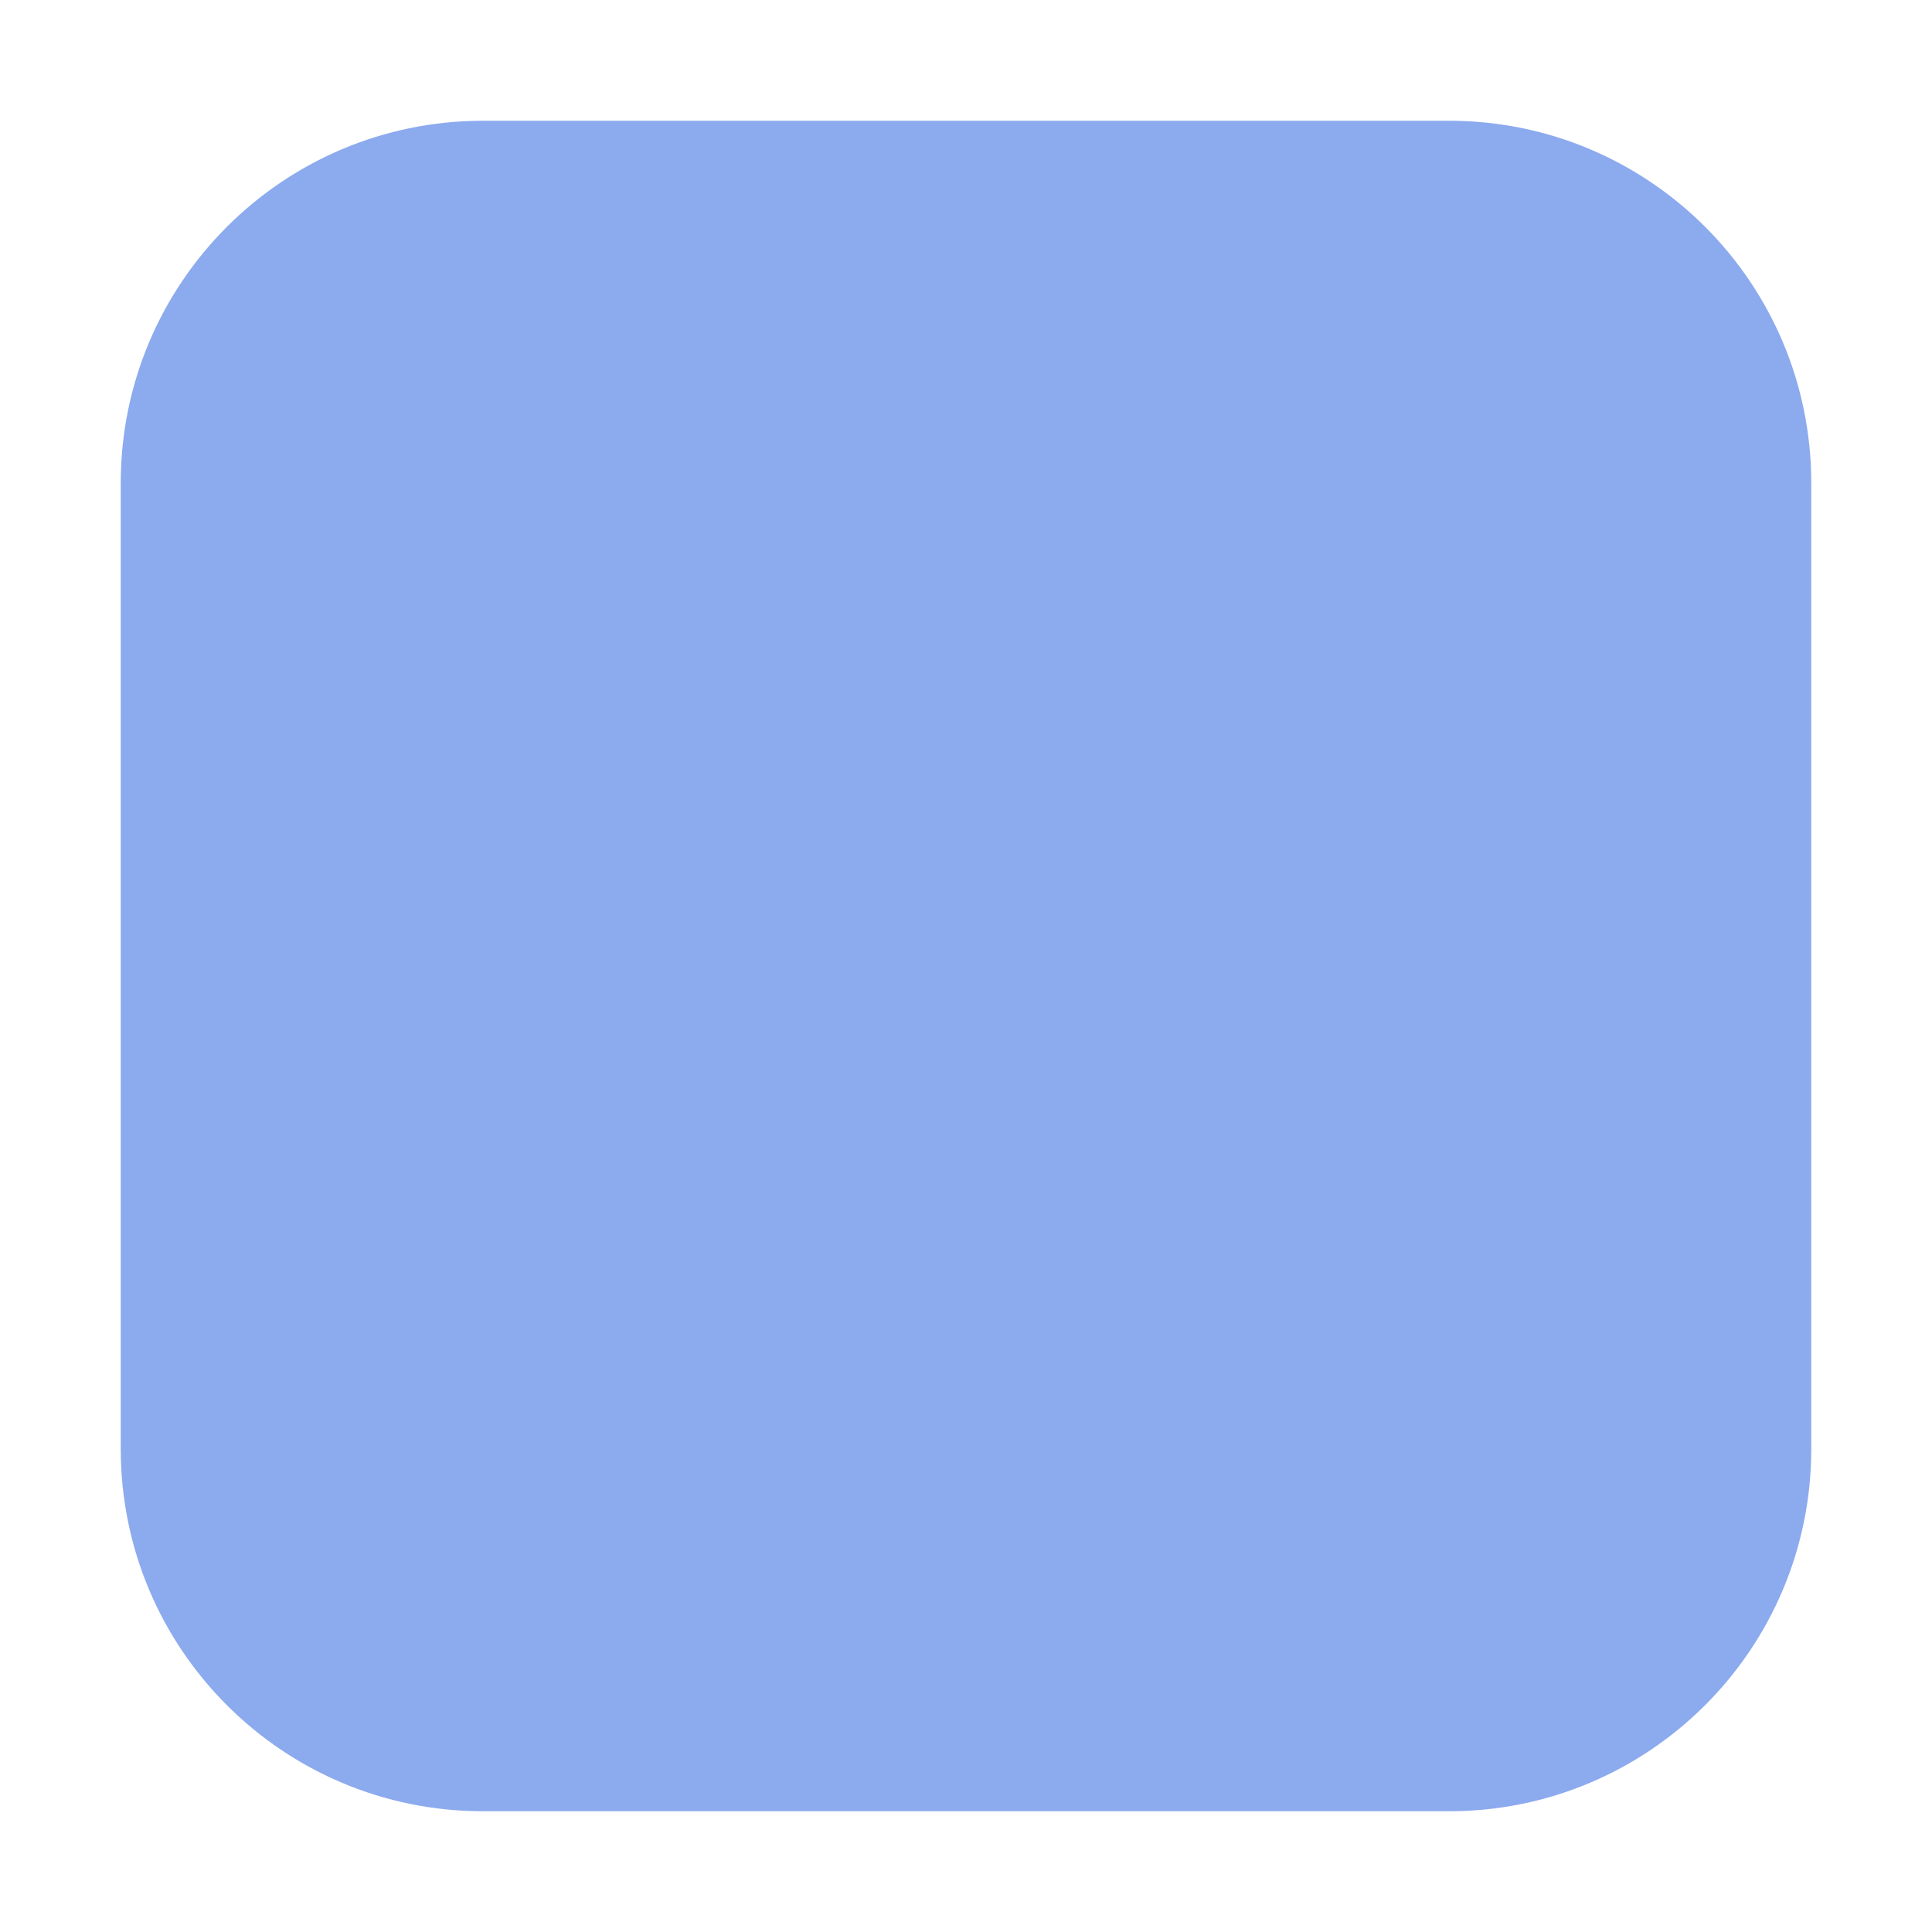
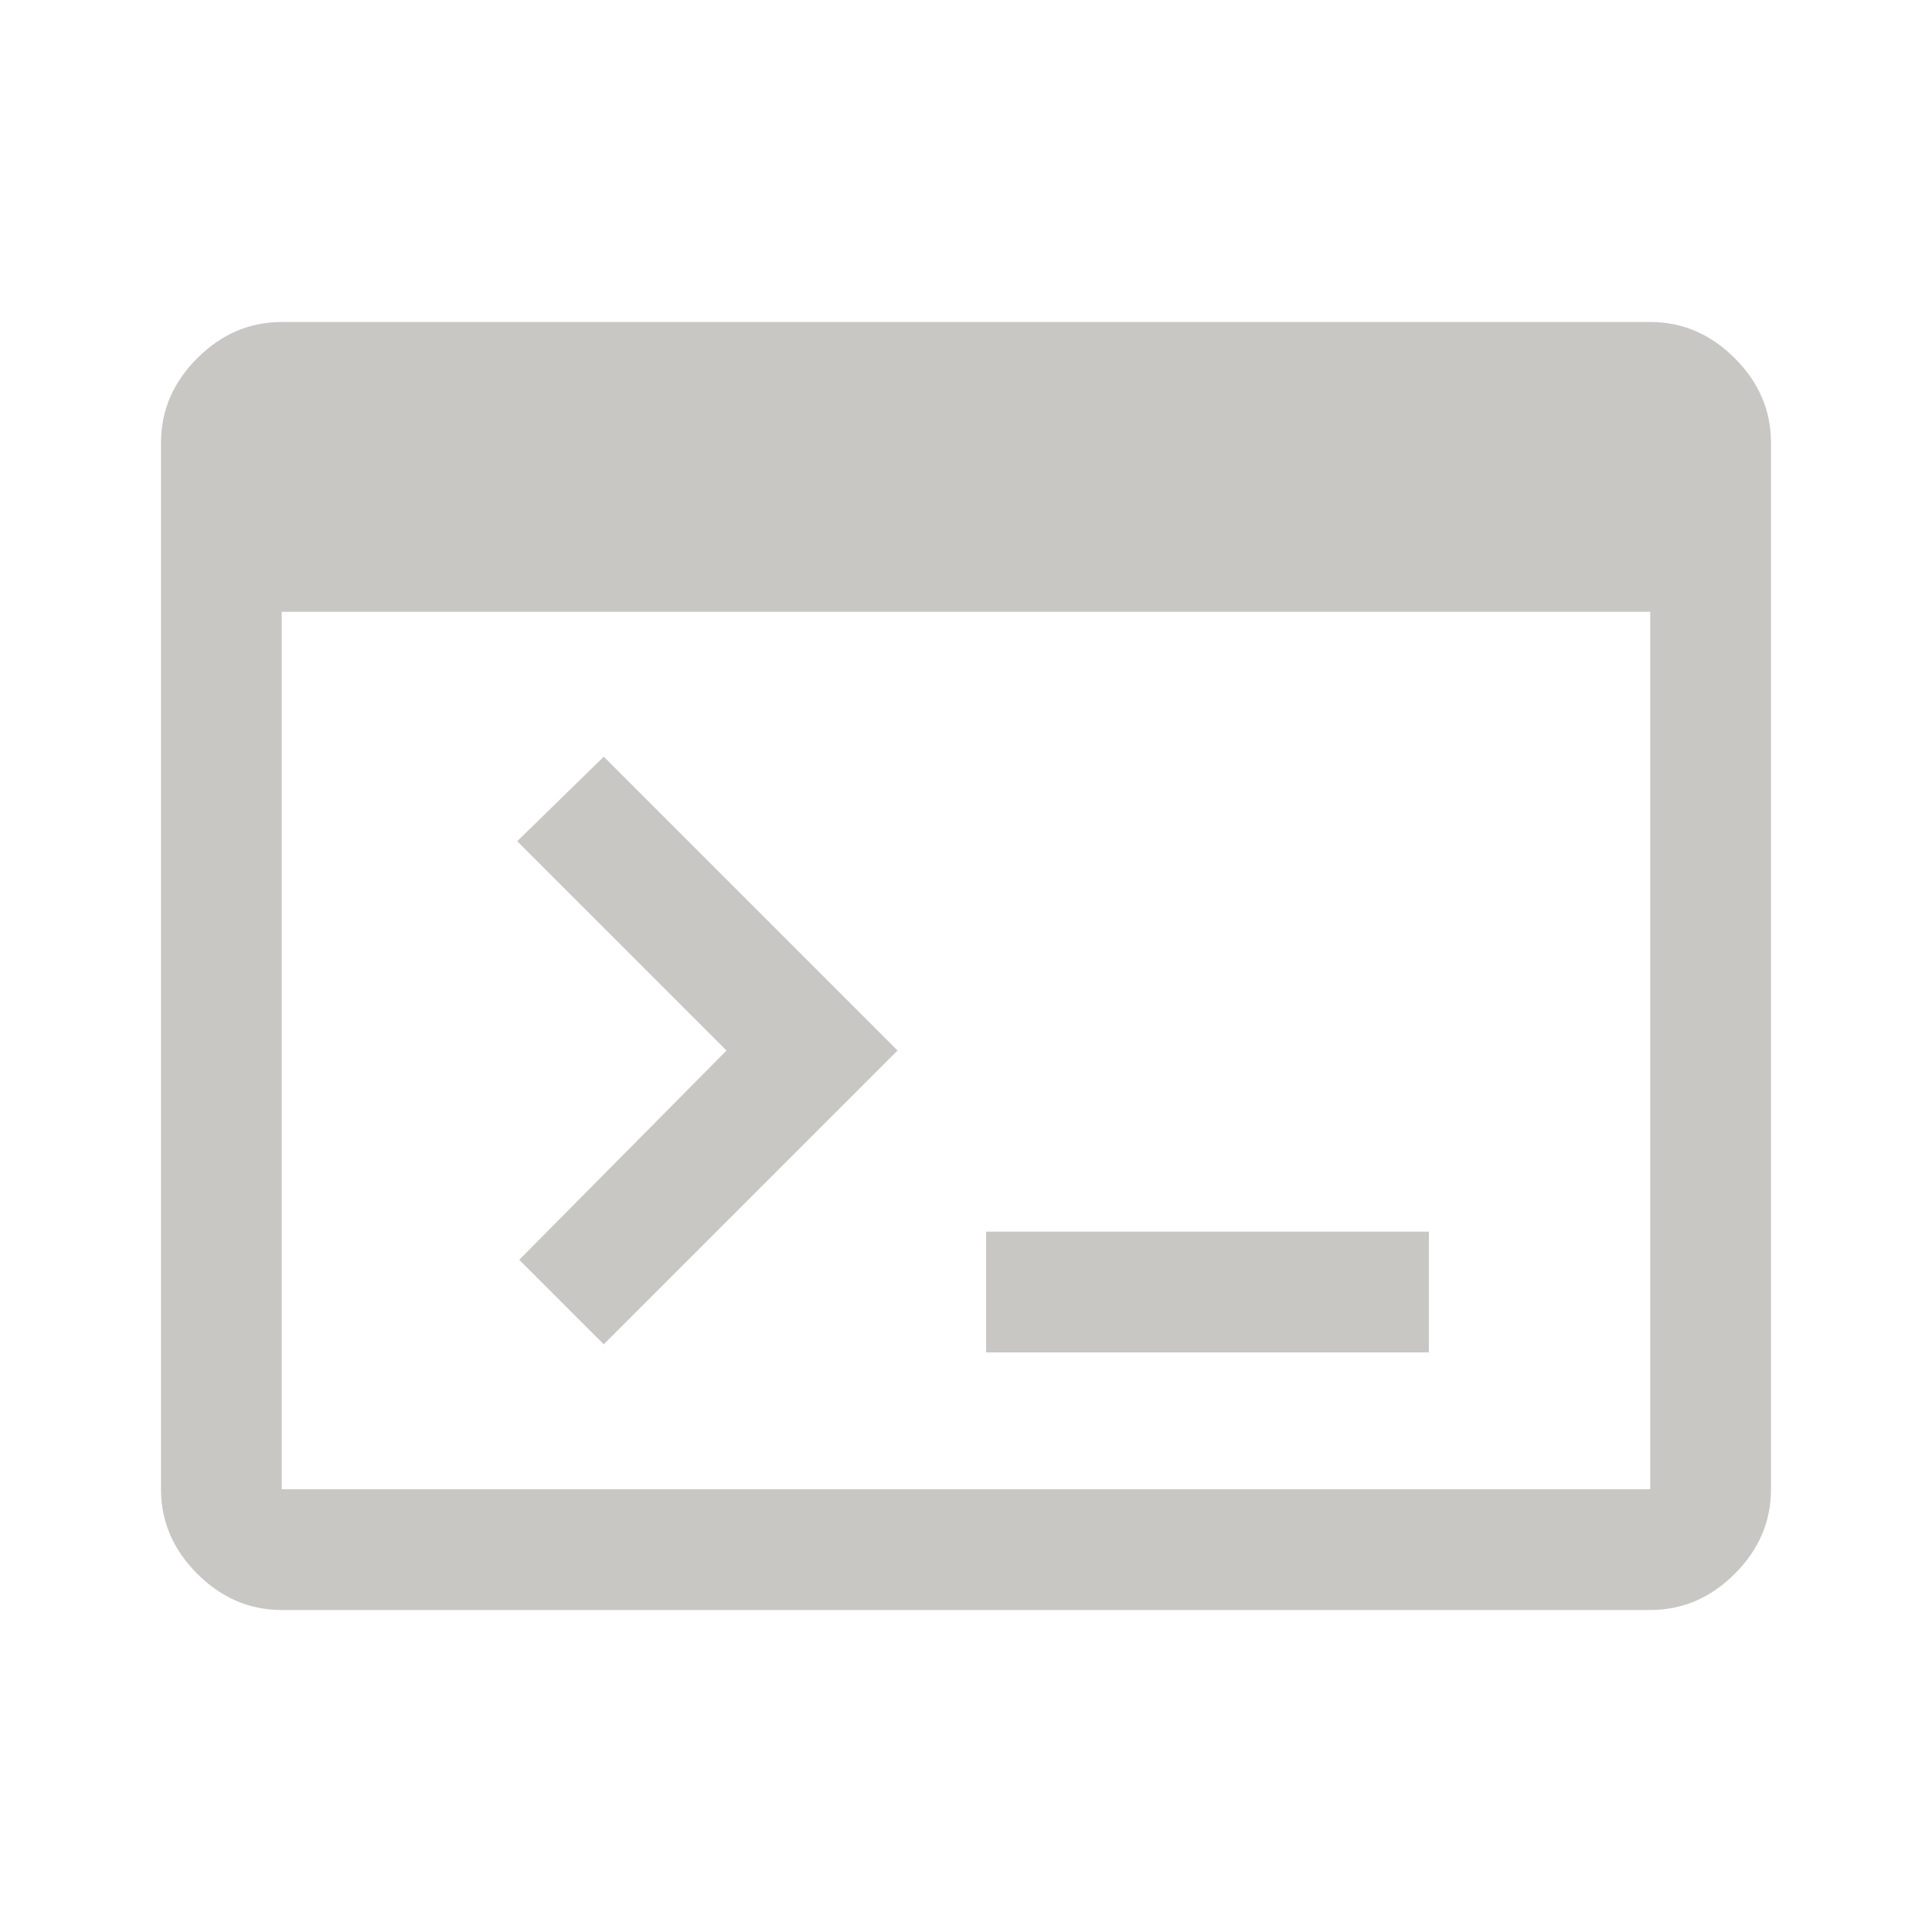
- <svg xmlns="http://www.w3.org/2000/svg" width="64" height="64" viewBox="0 0 64 64">
-   <rect x="4" y="4" width="56" height="56" rx="12" ry="12" fill="#8caaee" />
+ <svg xmlns="http://www.w3.org/2000/svg" height="48px" viewBox="0 -960 960 960" width="48px" fill="#c8c7c4">
+   <path d="M140-160q-24 0-42-18t-18-42v-520q0-24 18-42t42-18h680q24 0 42 18t18 42v520q0 24-18 42t-42 18H140Zm0-60h680v-436H140v436Zm160-72-42-42 103-104-104-104 43-42 146 146-146 146Zm190 4v-60h220v60H490Z" />
</svg>
